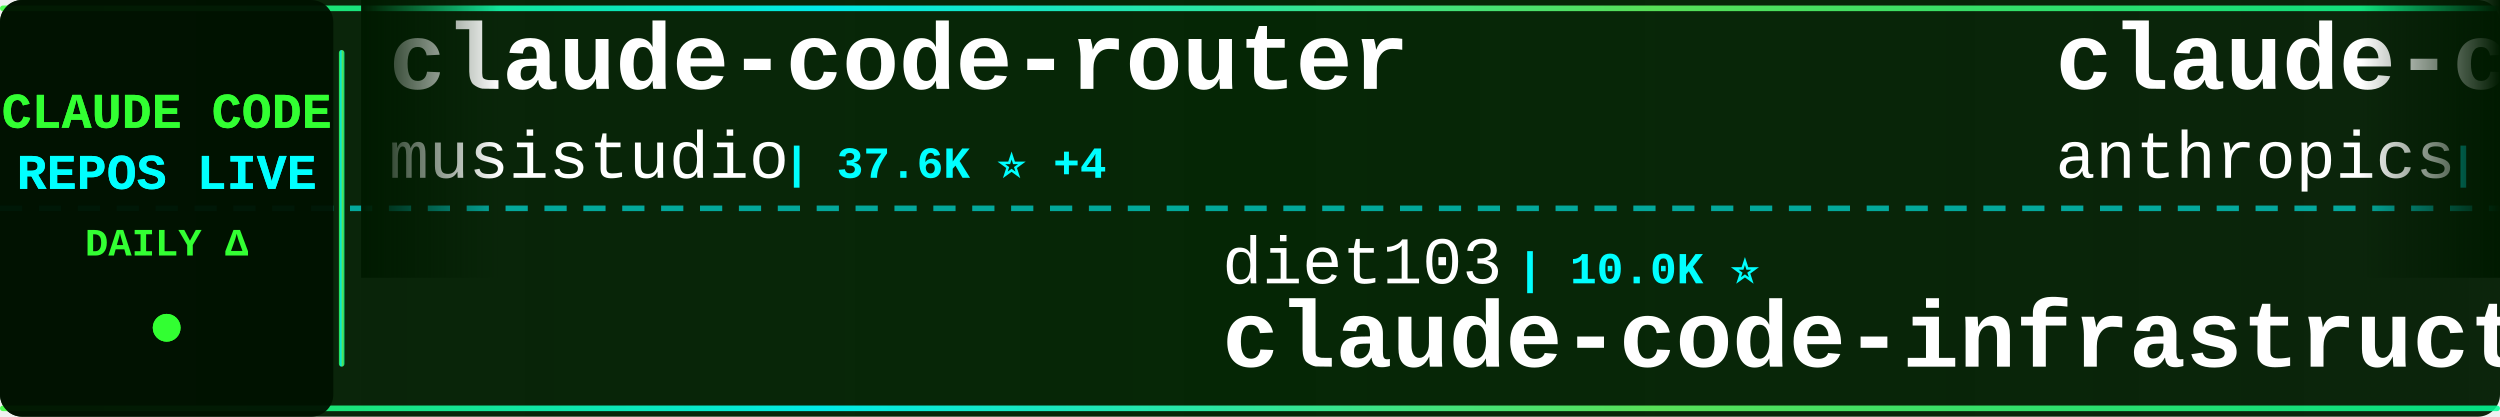
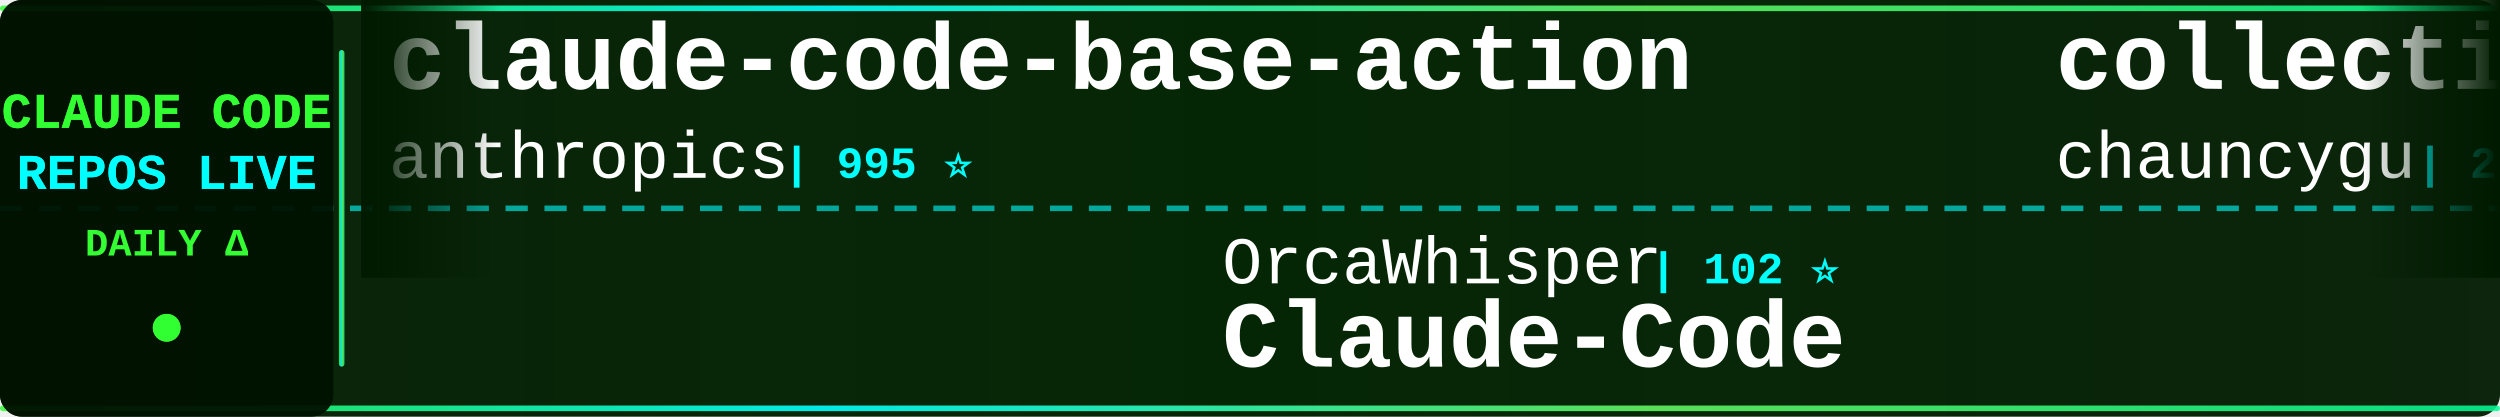
<svg xmlns="http://www.w3.org/2000/svg" width="900" height="150">
  <defs>
    <linearGradient id="tickerBg" x1="0%" y1="0%" x2="100%" y2="0%">
      <stop offset="0%" style="stop-color:#001a00;stop-opacity:0.95" />
      <stop offset="50%" style="stop-color:#002200;stop-opacity:0.98" />
      <stop offset="100%" style="stop-color:#001a00;stop-opacity:0.95" />
    </linearGradient>
    <linearGradient id="borderGrad" x1="0%" y1="0%" x2="100%" y2="0%">
      <stop offset="0%" style="stop-color:#33ff33;stop-opacity:0.85">
        <animate attributeName="stop-opacity" values="0.85;1;0.85" dur="2s" repeatCount="indefinite" />
      </stop>
      <stop offset="33%" style="stop-color:#00ffff;stop-opacity:0.9">
        <animate attributeName="stop-opacity" values="0.9;1;0.9" dur="2.2s" repeatCount="indefinite" />
      </stop>
      <stop offset="66%" style="stop-color:#66ff66;stop-opacity:0.85">
        <animate attributeName="stop-opacity" values="0.85;1;0.85" dur="1.8s" repeatCount="indefinite" />
      </stop>
      <stop offset="100%" style="stop-color:#00ff99;stop-opacity:0.85">
        <animate attributeName="stop-opacity" values="0.85;1;0.85" dur="2s" repeatCount="indefinite" />
      </stop>
    </linearGradient>
    <filter id="textGlow">
      <feGaussianBlur stdDeviation="0.1" result="coloredBlur" />
      <feMerge>
        <feMergeNode in="coloredBlur" />
        <feMergeNode in="SourceGraphic" />
      </feMerge>
    </filter>
    <filter id="metricGlow">
      <feGaussianBlur stdDeviation="0.2" result="coloredBlur" />
      <feMerge>
        <feMergeNode in="coloredBlur" />
        <feMergeNode in="SourceGraphic" />
      </feMerge>
    </filter>
    <linearGradient id="leftFade" x1="0%" y1="0%" x2="100%" y2="0%">
      <stop offset="0%" style="stop-color:#001a00;stop-opacity:1" />
      <stop offset="100%" style="stop-color:#001a00;stop-opacity:0" />
    </linearGradient>
    <linearGradient id="rightFade" x1="0%" y1="0%" x2="100%" y2="0%">
      <stop offset="0%" style="stop-color:#001a00;stop-opacity:0" />
      <stop offset="100%" style="stop-color:#001a00;stop-opacity:1" />
    </linearGradient>
  </defs>
  <rect width="900" height="150" fill="url(#tickerBg)" rx="8" />
  <rect x="0" y="2" width="900" height="2" fill="url(#borderGrad)" rx="1" />
  <rect x="0" y="146" width="900" height="2" fill="url(#borderGrad)" rx="1" />
  <line x1="0" y1="75" x2="900" y2="75" stroke="#00ffff" stroke-width="2" stroke-dasharray="8 6" opacity="0.6" />
  <rect x="0" y="0" width="120" height="150" fill="#001100" opacity="0.95" rx="8" />
  <text x="60" y="46" font-family="'Courier New', monospace" font-size="18" font-weight="bold" fill="#33ff33" text-anchor="middle" filter="url(#textGlow)">
    CLAUDE CODE
  </text>
  <text x="60" y="68" font-family="'Courier New', monospace" font-size="18" font-weight="bold" fill="#00ffff" text-anchor="middle" filter="url(#textGlow)">
    REPOS LIVE
  </text>
  <text x="60" y="92" font-family="'Courier New', monospace" font-size="14" font-weight="bold" fill="#33ff33" text-anchor="middle">
    DAILY Δ
  </text>
  <circle cx="60" cy="118" r="5" fill="#33ff33" filter="url(#metricGlow)">
    <animate attributeName="r" values="4;6;4" dur="1.5s" repeatCount="indefinite" />
    <animate attributeName="opacity" values="0.6;1;0.6" dur="1.5s" repeatCount="indefinite" />
  </circle>
  <rect x="122" y="18" width="2" height="114" fill="url(#borderGrad)" rx="1" />
  <clipPath id="tickerClip">
    <rect x="130" y="0" width="770" height="150" />
  </clipPath>
  <g clip-path="url(#tickerClip)">
    <g id="tickerItems">
      <animateTransform attributeName="transform" attributeType="XML" type="translate" from="0 0" to="-3000 0" dur="54s" repeatCount="indefinite" />
      <g transform="translate(0, 0)">
-         <text x="140" y="32" font-family="'Courier New', monospace" font-size="34" font-weight="bold" fill="#ffffff">claude-code-router</text>
-         <text x="140" y="64" font-family="'Courier New', monospace" font-size="24" font-weight="normal" fill="#ffffff" opacity="1.0">musistudio</text>
-         <text x="282" y="64" font-family="'Courier New', monospace" font-size="16" font-weight="bold" fill="#00ffff"> | 37.6K ⭐ +4</text>
+         <text x="140" y="32" font-family="'Courier New', monospace" font-size="34" font-weight="bold" fill="#ffffff">claude-code-base-action</text>
+         <text x="140" y="64" font-family="'Courier New', monospace" font-size="24" font-weight="normal" fill="#ffffff" opacity="1.0">anthropics</text>
+         <text x="282" y="64" font-family="'Courier New', monospace" font-size="16" font-weight="bold" fill="#00ffff"> | 995 ⭐</text>
      </g>
      <g transform="translate(300, 0)">
-         <text x="140" y="102" font-family="'Courier New', monospace" font-size="24" font-weight="normal" fill="#ffffff" opacity="1.0">diet103</text>
-         <text x="246" y="102" font-family="'Courier New', monospace" font-size="16" font-weight="bold" fill="#00ffff"> | 10.0K ⭐</text>
-         <text x="140" y="132" font-family="'Courier New', monospace" font-size="34" font-weight="bold" fill="#ffffff">claude-code-infrastructu...</text>
+         <text x="140" y="102" font-family="'Courier New', monospace" font-size="24" font-weight="normal" fill="#ffffff" opacity="1.0">OrcaWhisper</text>
+         <text x="294" y="102" font-family="'Courier New', monospace" font-size="16" font-weight="bold" fill="#00ffff"> | 102 ⭐</text>
+         <text x="140" y="132" font-family="'Courier New', monospace" font-size="34" font-weight="bold" fill="#ffffff">Claude-Code</text>
      </g>
      <g transform="translate(600, 0)">
-         <text x="140" y="32" font-family="'Courier New', monospace" font-size="34" font-weight="bold" fill="#ffffff">claude-code</text>
-         <text x="140" y="64" font-family="'Courier New', monospace" font-size="24" font-weight="normal" fill="#ffffff" opacity="1.0">anthropics</text>
-         <text x="282" y="64" font-family="'Courier New', monospace" font-size="16" font-weight="bold" fill="#00ffff"> | 149.5K ⭐ +25</text>
+         <text x="140" y="32" font-family="'Courier New', monospace" font-size="34" font-weight="bold" fill="#ffffff">collection-claude-code-s...</text>
+         <text x="140" y="64" font-family="'Courier New', monospace" font-size="24" font-weight="normal" fill="#ffffff" opacity="1.0">chauncygu</text>
+         <text x="270" y="64" font-family="'Courier New', monospace" font-size="16" font-weight="bold" fill="#00ffff"> | 2.8K ⭐</text>
      </g>
      <g transform="translate(900, 0)">
-         <text x="140" y="102" font-family="'Courier New', monospace" font-size="24" font-weight="normal" fill="#ffffff" opacity="1.0">xu-xiang</text>
-         <text x="258" y="102" font-family="'Courier New', monospace" font-size="16" font-weight="bold" fill="#00ffff"> | 2.0K ⭐</text>
-         <text x="140" y="132" font-family="'Courier New', monospace" font-size="34" font-weight="bold" fill="#ffffff">everything-claude-code-z...</text>
+         <text x="140" y="102" font-family="'Courier New', monospace" font-size="24" font-weight="normal" fill="#ffffff" opacity="1.0">VILA-Lab</text>
+         <text x="258" y="102" font-family="'Courier New', monospace" font-size="16" font-weight="bold" fill="#00ffff"> | 2.1K ⭐</text>
+         <text x="140" y="132" font-family="'Courier New', monospace" font-size="34" font-weight="bold" fill="#ffffff">Dive-into-Claude-Code</text>
      </g>
      <g transform="translate(1200, 0)">
-         <text x="140" y="32" font-family="'Courier New', monospace" font-size="34" font-weight="bold" fill="#ffffff">claude-code</text>
-         <text x="140" y="64" font-family="'Courier New', monospace" font-size="24" font-weight="normal" fill="#ffffff" opacity="1.0">ochamber</text>
-         <text x="258" y="64" font-family="'Courier New', monospace" font-size="16" font-weight="bold" fill="#00ffff"> | 5 ⭐</text>
+         <text x="140" y="32" font-family="'Courier New', monospace" font-size="34" font-weight="bold" fill="#ffffff">Claude-Code</text>
+         <text x="140" y="64" font-family="'Courier New', monospace" font-size="24" font-weight="normal" fill="#ffffff" opacity="1.0">pengchengneo</text>
+         <text x="306" y="64" font-family="'Courier New', monospace" font-size="16" font-weight="bold" fill="#00ffff"> | 1.8K ⭐</text>
      </g>
      <g transform="translate(1500, 0)">
-         <text x="140" y="102" font-family="'Courier New', monospace" font-size="24" font-weight="normal" fill="#ffffff" opacity="1.0">Maciek-roboblog</text>
-         <text x="342" y="102" font-family="'Courier New', monospace" font-size="16" font-weight="bold" fill="#00ffff"> | 8.7K ⭐</text>
-         <text x="140" y="132" font-family="'Courier New', monospace" font-size="34" font-weight="bold" fill="#ffffff">Claude-Code-Usage-Monito...</text>
+         <text x="140" y="102" font-family="'Courier New', monospace" font-size="24" font-weight="normal" fill="#ffffff" opacity="1.0">shanraisshan</text>
+         <text x="306" y="102" font-family="'Courier New', monospace" font-size="16" font-weight="bold" fill="#00ffff"> | 67.2K ⭐ +18</text>
+         <text x="140" y="132" font-family="'Courier New', monospace" font-size="34" font-weight="bold" fill="#ffffff">claude-code-best-practic...</text>
      </g>
      <g transform="translate(1800, 0)">
-         <text x="140" y="32" font-family="'Courier New', monospace" font-size="34" font-weight="bold" fill="#ffffff">claude-code-from-scratch</text>
-         <text x="140" y="64" font-family="'Courier New', monospace" font-size="24" font-weight="normal" fill="#ffffff" opacity="1.0">Windy3f3f3f3f</text>
-         <text x="318" y="64" font-family="'Courier New', monospace" font-size="16" font-weight="bold" fill="#00ffff"> | 2.7K ⭐</text>
+         <text x="140" y="32" font-family="'Courier New', monospace" font-size="34" font-weight="bold" fill="#ffffff">claude-code-action</text>
+         <text x="140" y="64" font-family="'Courier New', monospace" font-size="24" font-weight="normal" fill="#ffffff" opacity="1.0">anthropics</text>
+         <text x="282" y="64" font-family="'Courier New', monospace" font-size="16" font-weight="bold" fill="#00ffff"> | 9.4K ⭐ +2</text>
      </g>
      <g transform="translate(2100, 0)">
-         <text x="140" y="102" font-family="'Courier New', monospace" font-size="24" font-weight="normal" fill="#ffffff" opacity="1.0">T-Lab-CUHKSZ</text>
-         <text x="306" y="102" font-family="'Courier New', monospace" font-size="16" font-weight="bold" fill="#00ffff"> | 329 ⭐</text>
-         <text x="140" y="132" font-family="'Courier New', monospace" font-size="34" font-weight="bold" fill="#ffffff">claude-code</text>
+         <text x="140" y="102" font-family="'Courier New', monospace" font-size="24" font-weight="normal" fill="#ffffff" opacity="1.0">nicedreamzapp</text>
+         <text x="318" y="102" font-family="'Courier New', monospace" font-size="16" font-weight="bold" fill="#00ffff"> | 3.3K ⭐</text>
+         <text x="140" y="132" font-family="'Courier New', monospace" font-size="34" font-weight="bold" fill="#ffffff">claude-code-local</text>
      </g>
      <g transform="translate(2400, 0)">
-         <text x="140" y="32" font-family="'Courier New', monospace" font-size="34" font-weight="bold" fill="#ffffff">everything-claude-code</text>
-         <text x="140" y="64" font-family="'Courier New', monospace" font-size="24" font-weight="normal" fill="#ffffff" opacity="1.0">WorldFlowAI</text>
-         <text x="294" y="64" font-family="'Courier New', monospace" font-size="16" font-weight="bold" fill="#00ffff"> | 4.1K ⭐ +21</text>
+         <text x="140" y="32" font-family="'Courier New', monospace" font-size="34" font-weight="bold" fill="#ffffff">Claude-Code-Usage-Monito...</text>
+         <text x="140" y="64" font-family="'Courier New', monospace" font-size="24" font-weight="normal" fill="#ffffff" opacity="1.0">Maciek-roboblog</text>
+         <text x="342" y="64" font-family="'Courier New', monospace" font-size="16" font-weight="bold" fill="#00ffff"> | 8.7K ⭐</text>
      </g>
      <g transform="translate(2700, 0)">
-         <text x="140" y="102" font-family="'Courier New', monospace" font-size="24" font-weight="normal" fill="#ffffff" opacity="1.0">ding113</text>
-         <text x="246" y="102" font-family="'Courier New', monospace" font-size="16" font-weight="bold" fill="#00ffff"> | 3.4K ⭐</text>
-         <text x="140" y="132" font-family="'Courier New', monospace" font-size="34" font-weight="bold" fill="#ffffff">claude-code-hub</text>
+         <text x="140" y="102" font-family="'Courier New', monospace" font-size="24" font-weight="normal" fill="#ffffff" opacity="1.0">sugyan</text>
+         <text x="234" y="102" font-family="'Courier New', monospace" font-size="16" font-weight="bold" fill="#00ffff"> | 1.1K ⭐</text>
+         <text x="140" y="132" font-family="'Courier New', monospace" font-size="34" font-weight="bold" fill="#ffffff">claude-code-webui</text>
      </g>
      <g transform="translate(3000, 0)">
-         <text x="140" y="32" font-family="'Courier New', monospace" font-size="34" font-weight="bold" fill="#ffffff">claude-code-router</text>
-         <text x="140" y="64" font-family="'Courier New', monospace" font-size="24" font-weight="normal" fill="#ffffff" opacity="1.0">musistudio</text>
-         <text x="282" y="64" font-family="'Courier New', monospace" font-size="16" font-weight="bold" fill="#00ffff"> | 37.6K ⭐ +4</text>
+         <text x="140" y="32" font-family="'Courier New', monospace" font-size="34" font-weight="bold" fill="#ffffff">claude-code-base-action</text>
+         <text x="140" y="64" font-family="'Courier New', monospace" font-size="24" font-weight="normal" fill="#ffffff" opacity="1.0">anthropics</text>
+         <text x="282" y="64" font-family="'Courier New', monospace" font-size="16" font-weight="bold" fill="#00ffff"> | 995 ⭐</text>
      </g>
      <g transform="translate(3300, 0)">
-         <text x="140" y="102" font-family="'Courier New', monospace" font-size="24" font-weight="normal" fill="#ffffff" opacity="1.0">diet103</text>
-         <text x="246" y="102" font-family="'Courier New', monospace" font-size="16" font-weight="bold" fill="#00ffff"> | 10.0K ⭐</text>
-         <text x="140" y="132" font-family="'Courier New', monospace" font-size="34" font-weight="bold" fill="#ffffff">claude-code-infrastructu...</text>
+         <text x="140" y="102" font-family="'Courier New', monospace" font-size="24" font-weight="normal" fill="#ffffff" opacity="1.0">OrcaWhisper</text>
+         <text x="294" y="102" font-family="'Courier New', monospace" font-size="16" font-weight="bold" fill="#00ffff"> | 102 ⭐</text>
+         <text x="140" y="132" font-family="'Courier New', monospace" font-size="34" font-weight="bold" fill="#ffffff">Claude-Code</text>
      </g>
      <g transform="translate(3600, 0)">
-         <text x="140" y="32" font-family="'Courier New', monospace" font-size="34" font-weight="bold" fill="#ffffff">claude-code</text>
-         <text x="140" y="64" font-family="'Courier New', monospace" font-size="24" font-weight="normal" fill="#ffffff" opacity="1.0">anthropics</text>
-         <text x="282" y="64" font-family="'Courier New', monospace" font-size="16" font-weight="bold" fill="#00ffff"> | 149.5K ⭐ +25</text>
+         <text x="140" y="32" font-family="'Courier New', monospace" font-size="34" font-weight="bold" fill="#ffffff">collection-claude-code-s...</text>
+         <text x="140" y="64" font-family="'Courier New', monospace" font-size="24" font-weight="normal" fill="#ffffff" opacity="1.0">chauncygu</text>
+         <text x="270" y="64" font-family="'Courier New', monospace" font-size="16" font-weight="bold" fill="#00ffff"> | 2.8K ⭐</text>
      </g>
      <g transform="translate(3900, 0)">
-         <text x="140" y="102" font-family="'Courier New', monospace" font-size="24" font-weight="normal" fill="#ffffff" opacity="1.0">xu-xiang</text>
-         <text x="258" y="102" font-family="'Courier New', monospace" font-size="16" font-weight="bold" fill="#00ffff"> | 2.0K ⭐</text>
-         <text x="140" y="132" font-family="'Courier New', monospace" font-size="34" font-weight="bold" fill="#ffffff">everything-claude-code-z...</text>
+         <text x="140" y="102" font-family="'Courier New', monospace" font-size="24" font-weight="normal" fill="#ffffff" opacity="1.0">VILA-Lab</text>
+         <text x="258" y="102" font-family="'Courier New', monospace" font-size="16" font-weight="bold" fill="#00ffff"> | 2.1K ⭐</text>
+         <text x="140" y="132" font-family="'Courier New', monospace" font-size="34" font-weight="bold" fill="#ffffff">Dive-into-Claude-Code</text>
      </g>
    </g>
  </g>
  <rect x="130" y="0" width="50" height="100" fill="url(#leftFade)" />
  <rect x="850" y="0" width="50" height="100" fill="url(#rightFade)" />
</svg>
